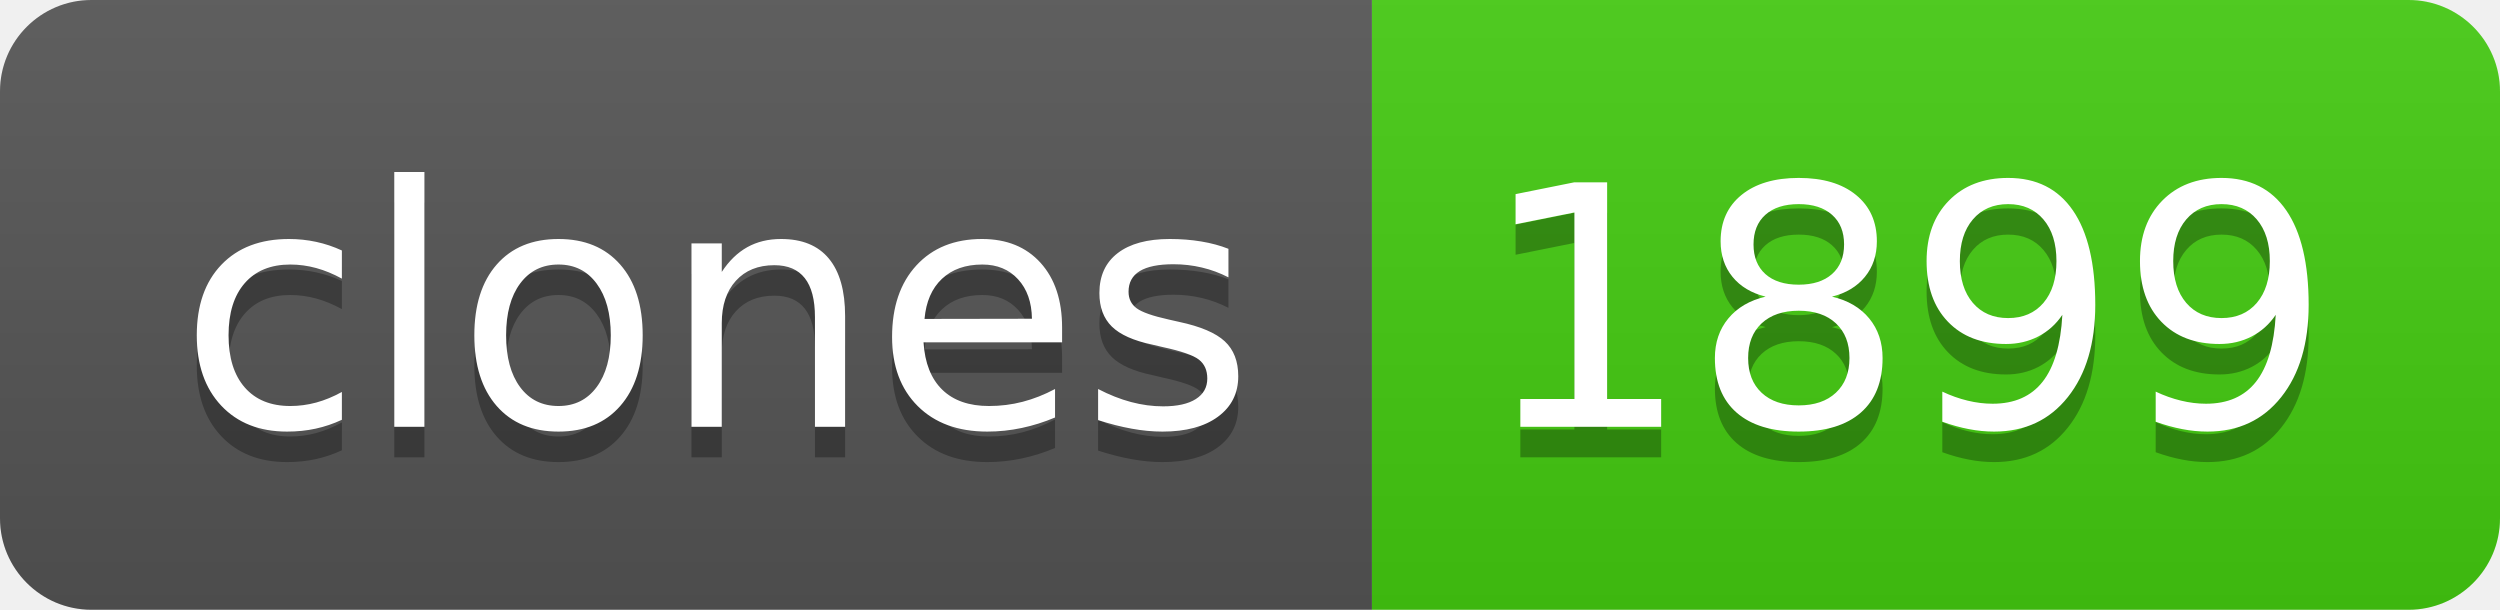
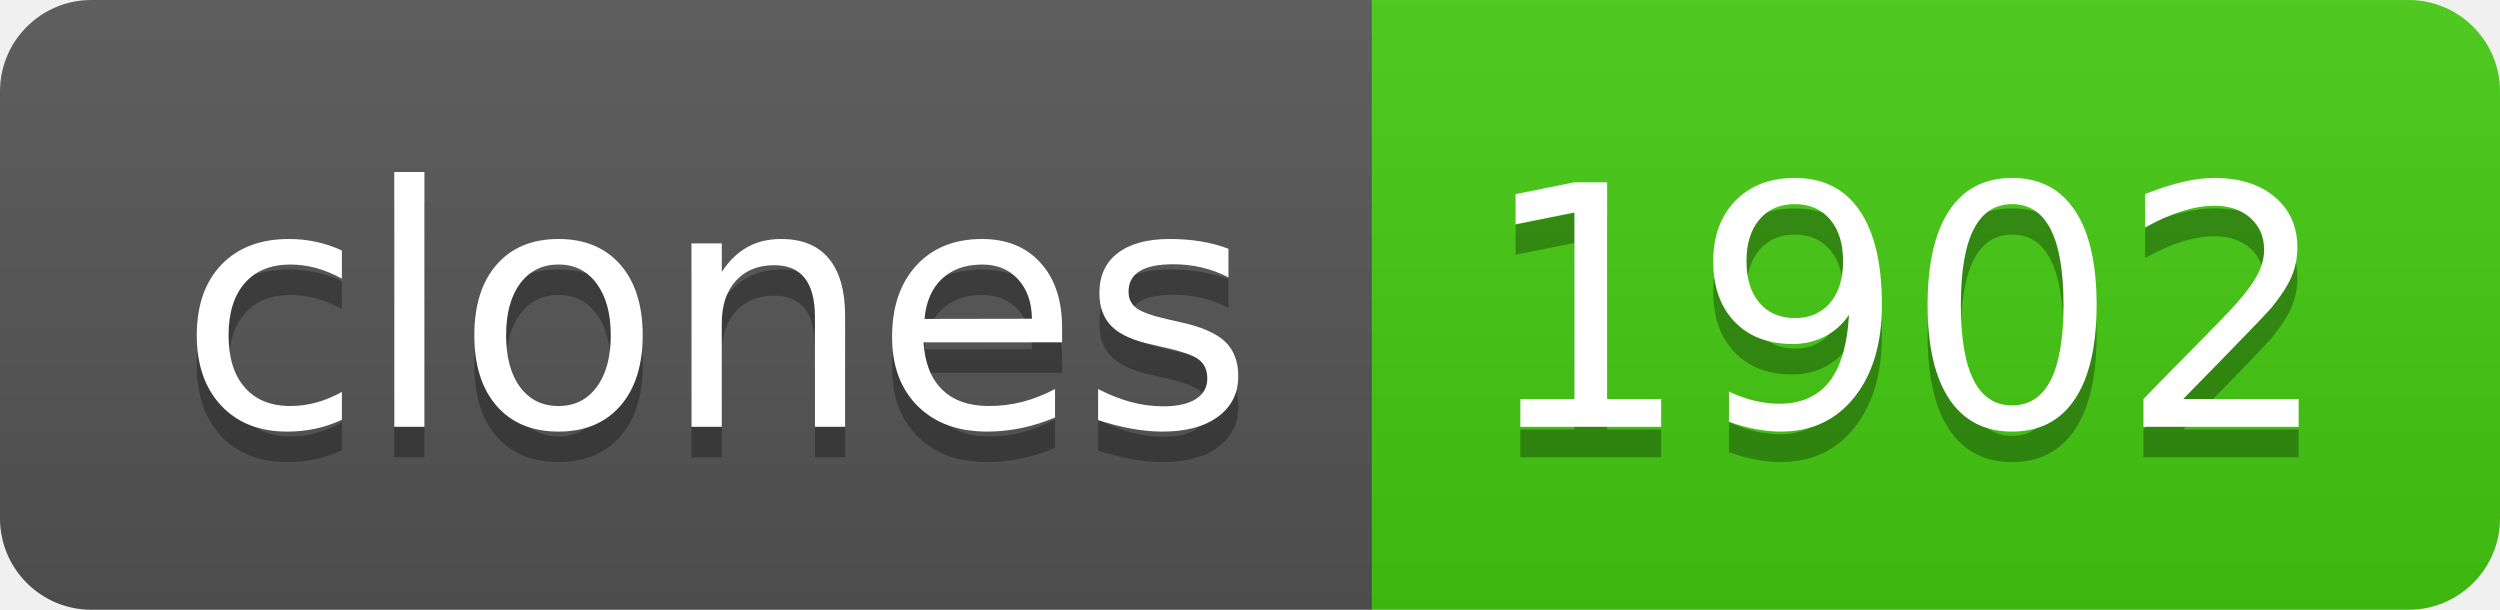
- <svg xmlns="http://www.w3.org/2000/svg" width="82" height="20" role="img" aria-label="clones: 1899">
+ <svg xmlns="http://www.w3.org/2000/svg" width="82" height="20" role="img" aria-label="clones: 1902">
  <linearGradient id="s" x2="0" y2="100%">
    <stop offset="0" stop-color="#bbb" stop-opacity=".1" />
    <stop offset="1" stop-opacity=".1" />
  </linearGradient>
  <clipPath id="r">
    <rect width="82" height="20" rx="3" fill="#fff" />
  </clipPath>
  <g clip-path="url(#r)">
    <rect width="45" height="20" fill="#555" />
    <rect x="45" width="37" height="20" fill="#4c1" />
    <rect width="82" height="20" fill="url(#s)" />
  </g>
  <g fill="#fff" text-anchor="middle" font-family="Verdana,Geneva,DejaVu Sans,sans-serif" text-rendering="geometricPrecision" font-size="110">
    <text aria-hidden="true" x="235" y="150" fill="#010101" fill-opacity=".3" transform="scale(.1)" textLength="350">clones</text>
    <text x="235" y="140" transform="scale(.1)" fill="#fff" textLength="350">clones</text>
-     <text aria-hidden="true" x="625" y="150" fill="#010101" fill-opacity=".3" transform="scale(.1)" textLength="270">1899</text>
-     <text x="625" y="140" transform="scale(.1)" fill="#fff" textLength="270">1899</text>
+     <text aria-hidden="true" x="625" y="150" fill="#010101" fill-opacity=".3" transform="scale(.1)" textLength="270">1902</text>
+     <text x="625" y="140" transform="scale(.1)" fill="#fff" textLength="270">1902</text>
  </g>
</svg>
